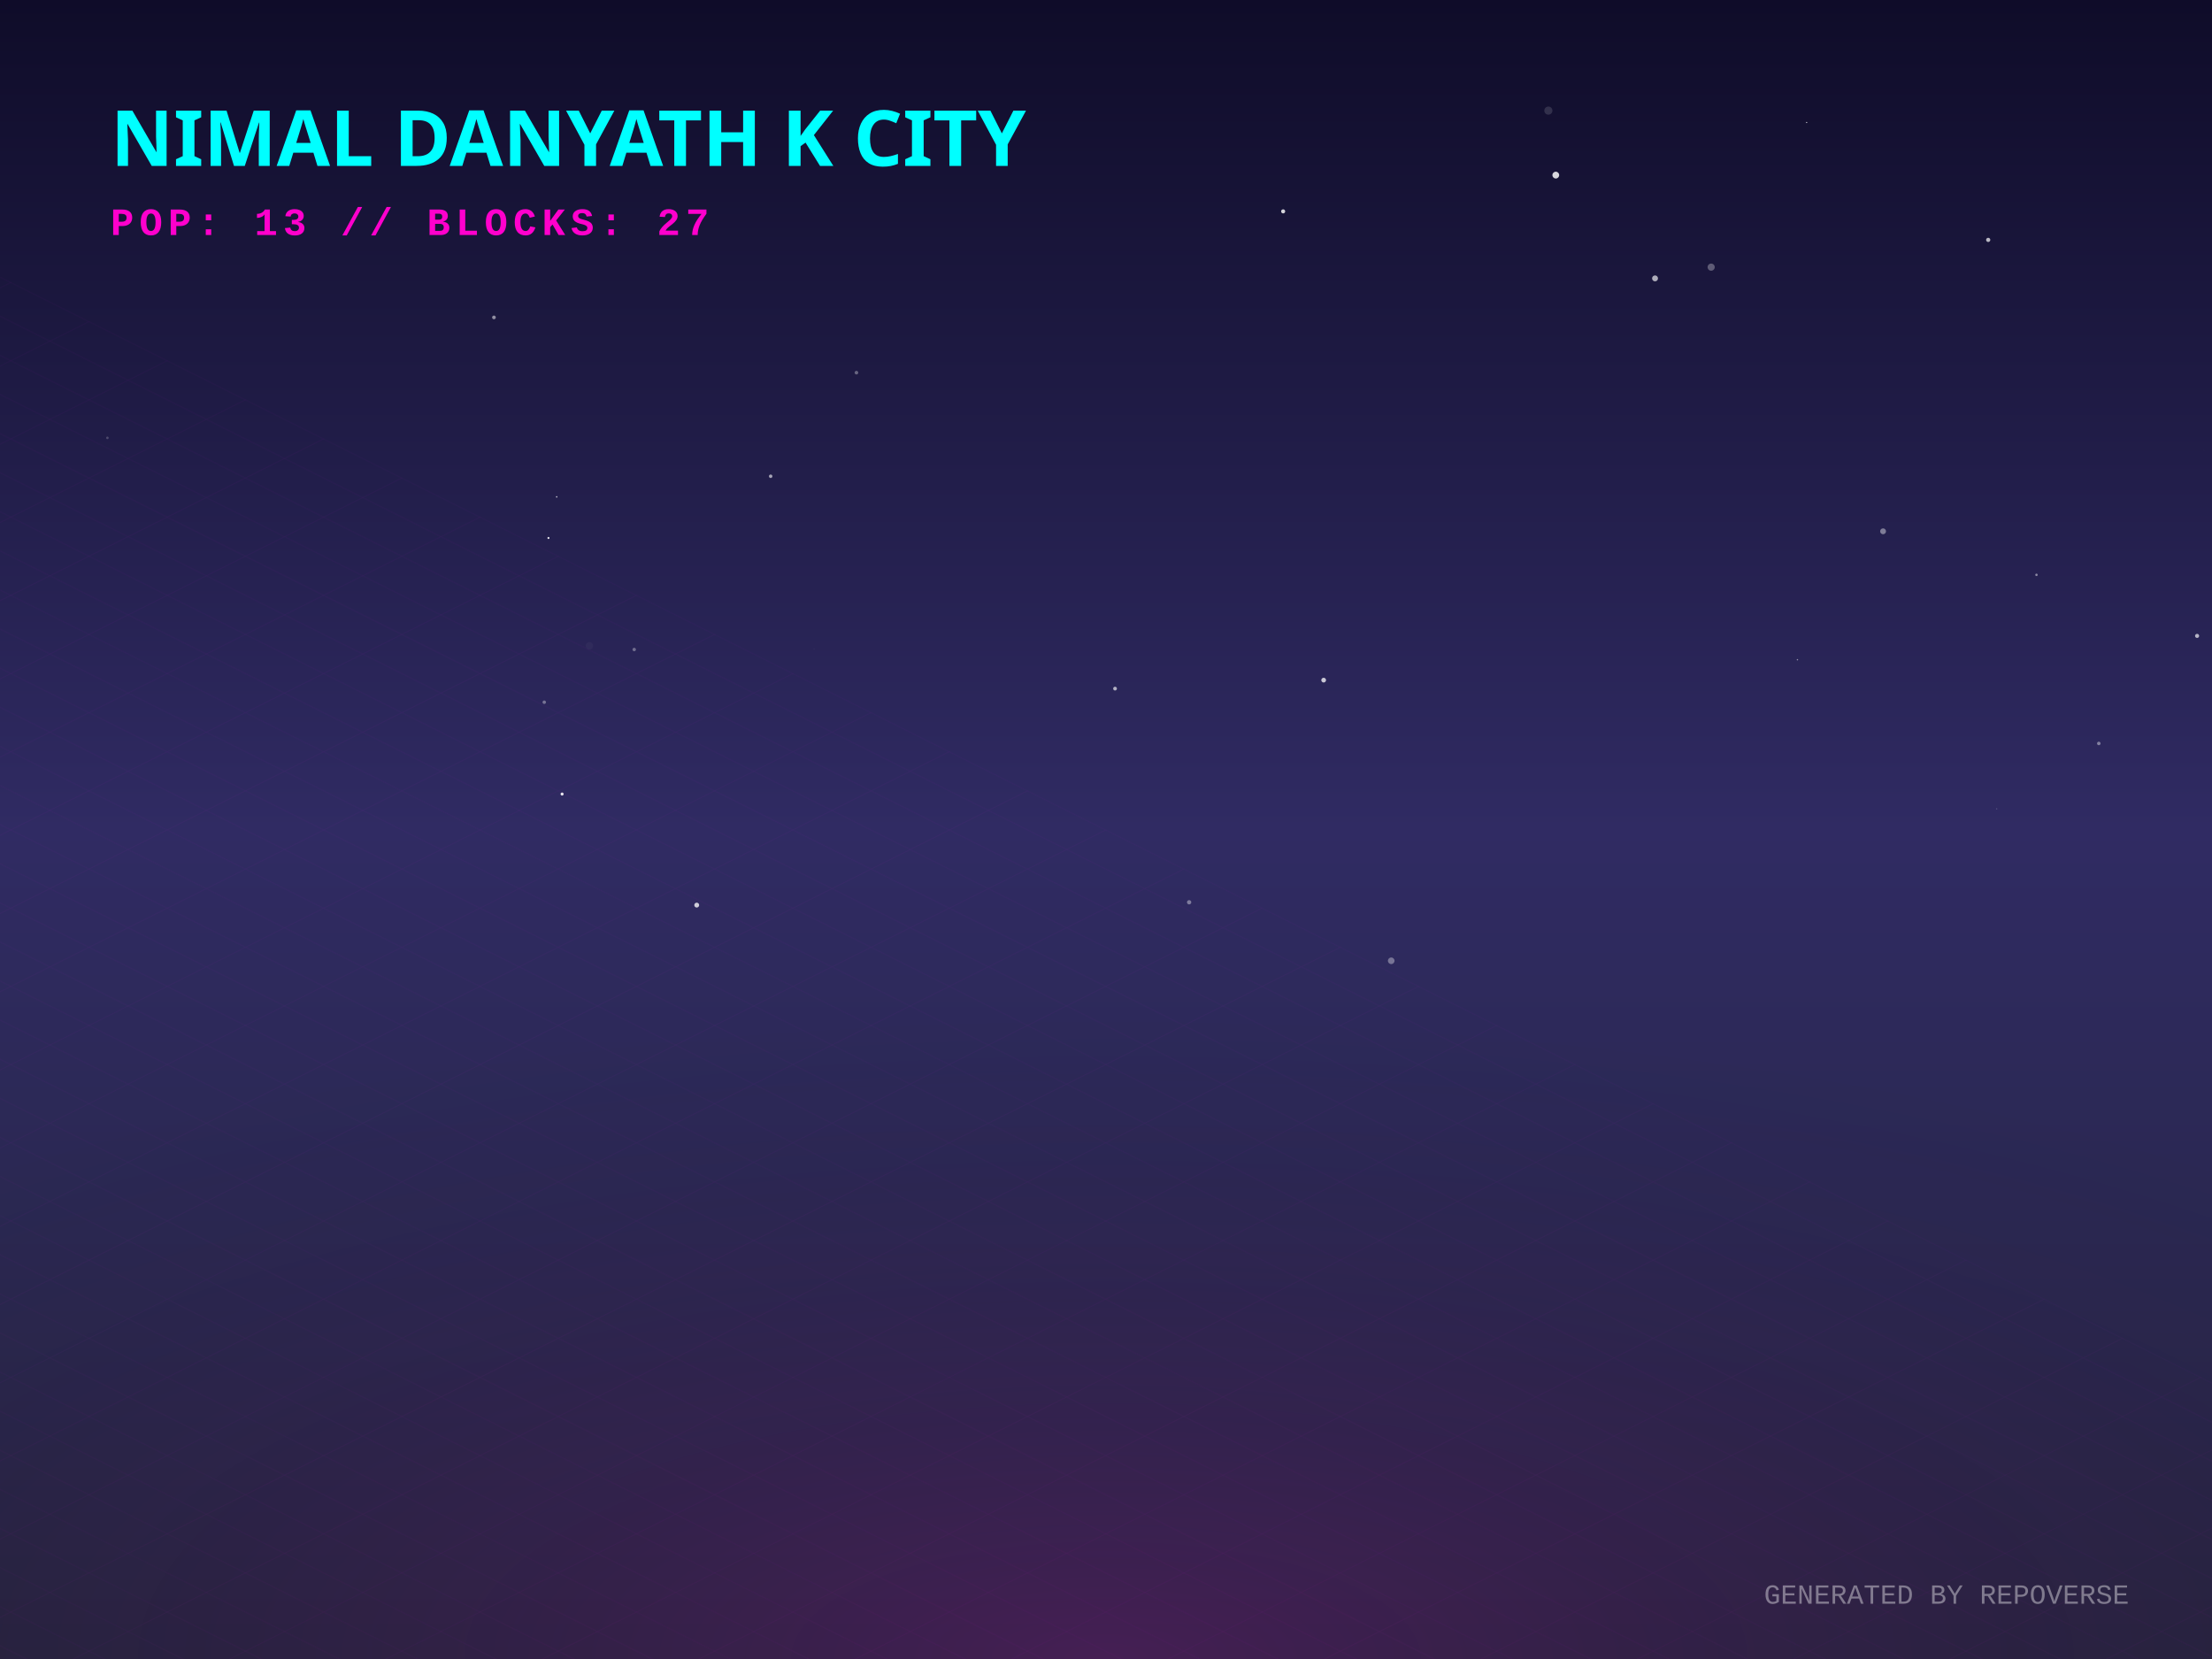
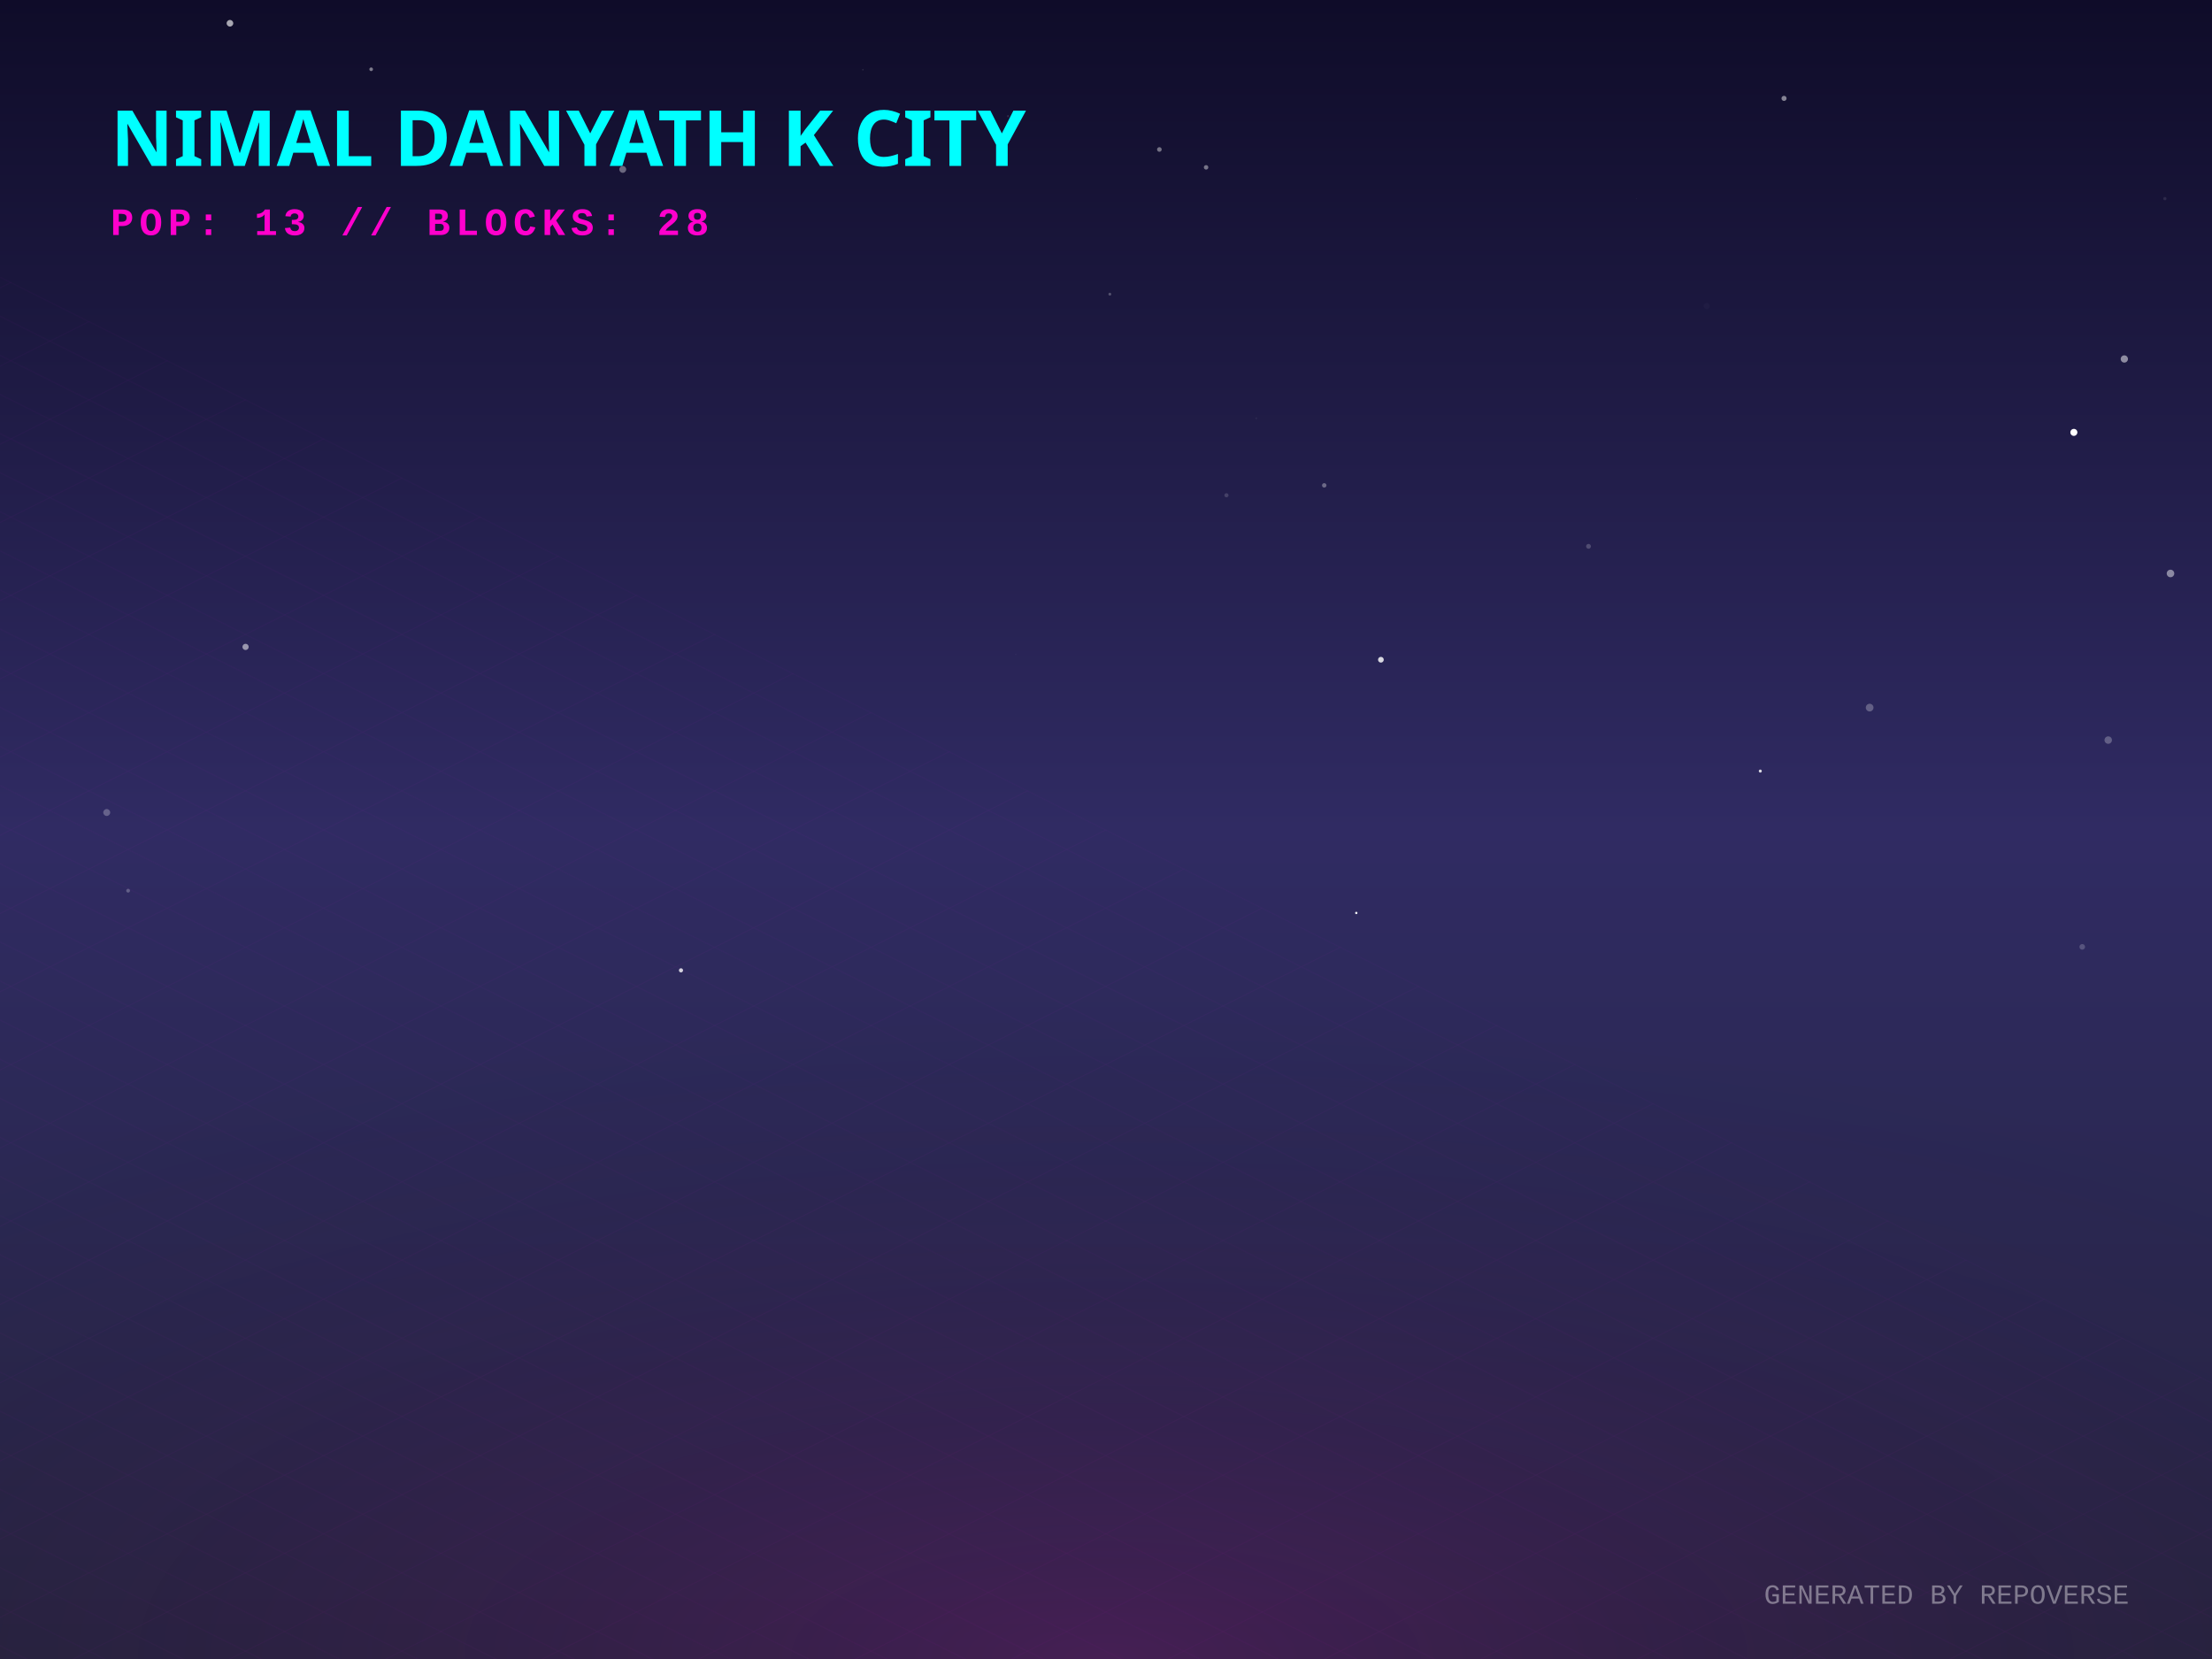
<svg xmlns="http://www.w3.org/2000/svg" width="800" height="600" viewBox="0 0 800 600">
  <defs>
    <linearGradient id="skyGradient" x1="0%" y1="0%" x2="0%" y2="100%">
      <stop offset="0%" stop-color="#0f0c29" />
      <stop offset="50%" stop-color="#302b63" />
      <stop offset="100%" stop-color="#24243e" />
    </linearGradient>
    <pattern id="gridPattern" width="40" height="20" patternUnits="userSpaceOnUse" patternTransform="rotate(0)">
      <path d="M 40 0 L 0 0 0 20" fill="none" stroke="magenta" stroke-width="0.5" opacity="0.2" />
    </pattern>
    <radialGradient id="floorGlow" cx="50%" cy="100%" r="80%">
      <stop offset="0%" stop-color="#ff00cc" stop-opacity="0.15" />
      <stop offset="100%" stop-color="transparent" />
    </radialGradient>
    <linearGradient id="gradLeft-happy" x1="0%" y1="0%" x2="100%" y2="100%">
      <stop offset="0%" stop-color="#FFD700" stop-opacity="0.8" />
      <stop offset="100%" stop-color="#050510" stop-opacity="0.9" />
    </linearGradient>
    <linearGradient id="gradRight-happy" x1="0%" y1="0%" x2="0%" y2="100%">
      <stop offset="0%" stop-color="#FFD700" stop-opacity="0.6" />
      <stop offset="100%" stop-color="#0b0b1a" stop-opacity="0.8" />
    </linearGradient>
    <linearGradient id="gradLeft-focused" x1="0%" y1="0%" x2="100%" y2="100%">
      <stop offset="0%" stop-color="#00FF94" stop-opacity="0.8" />
      <stop offset="100%" stop-color="#050510" stop-opacity="0.9" />
    </linearGradient>
    <linearGradient id="gradRight-focused" x1="0%" y1="0%" x2="0%" y2="100%">
      <stop offset="0%" stop-color="#00FF94" stop-opacity="0.6" />
      <stop offset="100%" stop-color="#0b0b1a" stop-opacity="0.8" />
    </linearGradient>
    <linearGradient id="gradLeft-calm" x1="0%" y1="0%" x2="100%" y2="100%">
      <stop offset="0%" stop-color="#00C2FF" stop-opacity="0.8" />
      <stop offset="100%" stop-color="#050510" stop-opacity="0.9" />
    </linearGradient>
    <linearGradient id="gradRight-calm" x1="0%" y1="0%" x2="0%" y2="100%">
      <stop offset="0%" stop-color="#00C2FF" stop-opacity="0.6" />
      <stop offset="100%" stop-color="#0b0b1a" stop-opacity="0.8" />
    </linearGradient>
    <linearGradient id="gradLeft-stressed" x1="0%" y1="0%" x2="100%" y2="100%">
      <stop offset="0%" stop-color="#FF2A6D" stop-opacity="0.8" />
      <stop offset="100%" stop-color="#050510" stop-opacity="0.9" />
    </linearGradient>
    <linearGradient id="gradRight-stressed" x1="0%" y1="0%" x2="0%" y2="100%">
      <stop offset="0%" stop-color="#FF2A6D" stop-opacity="0.6" />
      <stop offset="100%" stop-color="#0b0b1a" stop-opacity="0.8" />
    </linearGradient>
    <linearGradient id="gradLeft-energetic" x1="0%" y1="0%" x2="100%" y2="100%">
      <stop offset="0%" stop-color="#D300C5" stop-opacity="0.8" />
      <stop offset="100%" stop-color="#050510" stop-opacity="0.9" />
    </linearGradient>
    <linearGradient id="gradRight-energetic" x1="0%" y1="0%" x2="0%" y2="100%">
      <stop offset="0%" stop-color="#D300C5" stop-opacity="0.6" />
      <stop offset="100%" stop-color="#0b0b1a" stop-opacity="0.8" />
    </linearGradient>
  </defs>
  <rect width="100%" height="100%" fill="url(#skyGradient)" />
-   <circle cx="278.722" cy="172.246" r="0.63" fill="white" opacity="0.594" />
-   <circle cx="681.036" cy="192.153" r="1.06" fill="white" opacity="0.414" />
-   <circle cx="653.4" cy="44.305" r="0.206" fill="white" opacity="0.859" />
-   <circle cx="559.991" cy="40.007" r="1.47" fill="white" opacity="0.136" />
-   <circle cx="294.413" cy="234.681" r="0.142" fill="white" opacity="0.105" />
-   <circle cx="198.363" cy="194.567" r="0.373" fill="white" opacity="0.868" />
-   <circle cx="309.741" cy="134.779" r="0.656" fill="white" opacity="0.326" />
-   <circle cx="618.868" cy="96.618" r="1.292" fill="white" opacity="0.3" />
-   <circle cx="719.062" cy="86.759" r="0.758" fill="white" opacity="0.7" />
-   <circle cx="759.061" cy="268.881" r="0.637" fill="white" opacity="0.41" />
-   <circle cx="430.065" cy="326.318" r="0.777" fill="white" opacity="0.386" />
-   <circle cx="38.847" cy="158.364" r="0.461" fill="white" opacity="0.201" />
-   <circle cx="229.368" cy="234.91" r="0.622" fill="white" opacity="0.338" />
-   <circle cx="797.116" cy="162.888" r="0.025" fill="white" opacity="0.712" />
-   <circle cx="562.673" cy="63.328" r="1.227" fill="white" opacity="0.832" />
-   <circle cx="794.607" cy="229.981" r="0.738" fill="white" opacity="0.661" />
-   <circle cx="203.292" cy="287.181" r="0.551" fill="white" opacity="0.893" />
-   <circle cx="650.067" cy="238.596" r="0.256" fill="white" opacity="0.492" />
-   <circle cx="403.271" cy="249.046" r="0.682" fill="white" opacity="0.637" />
-   <circle cx="736.518" cy="207.9" r="0.444" fill="white" opacity="0.472" />
-   <circle cx="178.644" cy="114.798" r="0.67" fill="white" opacity="0.515" />
-   <circle cx="201.337" cy="179.699" r="0.275" fill="white" opacity="0.718" />
-   <circle cx="598.566" cy="100.682" r="1.07" fill="white" opacity="0.645" />
-   <circle cx="196.837" cy="253.965" r="0.626" fill="white" opacity="0.357" />
-   <circle cx="213.173" cy="233.575" r="1.331" fill="white" opacity="0.033" />
-   <circle cx="503.155" cy="347.48" r="1.194" fill="white" opacity="0.351" />
-   <circle cx="251.979" cy="327.344" r="0.881" fill="white" opacity="0.767" />
-   <circle cx="722.123" cy="292.525" r="0.246" fill="white" opacity="0.18" />
-   <circle cx="464.066" cy="76.444" r="0.736" fill="white" opacity="0.816" />
-   <circle cx="478.721" cy="245.98" r="0.856" fill="white" opacity="0.751" />
+   <circle cx="782.961" cy="71.839" r="0.594" fill="white" opacity="0.094" />
+   <circle cx="88.809" cy="233.961" r="1.128" fill="white" opacity="0.52" />
+   <circle cx="645.218" cy="35.581" r="0.922" fill="white" opacity="0.482" />
+   <circle cx="443.566" cy="179.121" r="0.743" fill="white" opacity="0.155" />
+   <circle cx="490.522" cy="330.181" r="0.426" fill="white" opacity="0.944" />
+   <circle cx="591.868" cy="71.785" r="0.117" fill="white" opacity="0.113" />
+   <circle cx="762.471" cy="267.66" r="1.347" fill="white" opacity="0.257" />
+   <circle cx="478.927" cy="175.54" r="0.802" fill="white" opacity="0.335" />
+   <circle cx="134.239" cy="25.054" r="0.66" fill="white" opacity="0.451" />
+   <circle cx="617.267" cy="110.701" r="1.078" fill="white" opacity="0.026" />
+   <circle cx="246.287" cy="350.936" r="0.75" fill="white" opacity="0.796" />
+   <circle cx="436.2" cy="60.526" r="0.809" fill="white" opacity="0.411" />
+   <circle cx="499.423" cy="238.598" r="1.036" fill="white" opacity="0.824" />
+   <circle cx="676.186" cy="255.917" r="1.392" fill="white" opacity="0.264" />
+   <circle cx="784.991" cy="207.404" r="1.366" fill="white" opacity="0.468" />
+   <circle cx="83.164" cy="8.412" r="1.199" fill="white" opacity="0.634" />
+   <circle cx="454.358" cy="151.282" r="0.353" fill="white" opacity="0.049" />
+   <circle cx="401.393" cy="106.392" r="0.516" fill="white" opacity="0.251" />
+   <circle cx="768.294" cy="129.827" r="1.311" fill="white" opacity="0.5" />
+   <circle cx="367.367" cy="236.745" r="0.086" fill="white" opacity="0.288" />
+   <circle cx="753.071" cy="342.449" r="1.018" fill="white" opacity="0.197" />
+   <circle cx="636.635" cy="278.87" r="0.55" fill="white" opacity="0.826" />
+   <circle cx="419.306" cy="54.062" r="0.839" fill="white" opacity="0.406" />
+   <circle cx="750.042" cy="156.377" r="1.271" fill="white" opacity="0.999" />
+   <circle cx="46.334" cy="322.132" r="0.684" fill="white" opacity="0.249" />
+   <circle cx="312.083" cy="25.215" r="0.287" fill="white" opacity="0.113" />
+   <circle cx="364.583" cy="42.018" r="0.42" fill="white" opacity="0.102" />
+   <circle cx="574.508" cy="197.593" r="0.873" fill="white" opacity="0.197" />
+   <circle cx="38.599" cy="293.856" r="1.253" fill="white" opacity="0.264" />
+   <circle cx="225.229" cy="61.266" r="1.243" fill="white" opacity="0.365" />
  <g transform="translate(0, 300) scale(1, 0.5)">
    <rect x="-800" y="0" width="2400" height="1200" fill="url(#gridPattern)" opacity="0.3" transform="rotate(45, 400, 0)" />
  </g>
  <rect x="0" y="300" width="800" height="300" fill="url(#floorGlow)" />
  <g transform="translate(40, 60)">
    <text fill="cyan" font-family="Verdana, sans-serif" font-size="28" font-weight="900" style="text-shadow: 0 0 10px cyan;">NIMAL DANYATH K CITY</text>
-     <text y="25" fill="#ff00cc" font-family="Courier New, monospace" font-size="14" font-weight="bold" letter-spacing="2">POP: 13 // BLOCKS: 27</text>
+     <text y="25" fill="#ff00cc" font-family="Courier New, monospace" font-size="14" font-weight="bold" letter-spacing="2">POP: 13 // BLOCKS: 28</text>
  </g>
  <g transform="translate(0, 50)">
    <a href="https://github.com/nimaldanyathk/repo-verse" target="_blank">
      <g class="building" opacity="0">
        <animate attributeName="opacity" values="0;1" dur="0.8s" begin="0s" fill="freeze" />
        <ellipse cx="400" cy="292.833" rx="22.5" ry="12" fill="black" opacity="0.4" blur="2" />
-         <path d="M 385 191.833 l 0 101 l 15 7.5 l 0 -101 z" fill="url(#gradLeft-focused)" stroke="none" />
-         <path d="M 415 191.833 l 0 101 l -15 7.5 l 0 -101 z" fill="url(#gradRight-focused)" stroke="none" />
-         <path d="M 400 184.333 l 15 7.5 l -15 7.5 l -15 -7.5 z" fill="#E0FFF1" fill-opacity="0.9" stroke="none" />
-         <path d="M 385 191.833 l 0 101 l 15 7.5 l 0 -101 z" fill="none" stroke="#00FF94" stroke-width="0.5" opacity="0.5" />
-         <path d="M 415 191.833 l 0 101 l -15 7.5 l 0 -101 z" fill="none" stroke="#00FF94" stroke-width="0.5" opacity="0.5" />
+         <path d="M 385 186.773 l 0 106.06 l 15 7.5 l 0 -106.06 z" fill="url(#gradLeft-focused)" stroke="none" />
+         <path d="M 415 186.773 l 0 106.06 l -15 7.5 l 0 -106.06 z" fill="url(#gradRight-focused)" stroke="none" />
+         <path d="M 400 179.273 l 15 7.5 l -15 7.5 l -15 -7.5 z" fill="#E0FFF1" fill-opacity="0.9" stroke="none" />
+         <path d="M 385 186.773 l 0 106.06 l 15 7.5 l 0 -106.06 z" fill="none" stroke="#00FF94" stroke-width="0.5" opacity="0.5" />
+         <path d="M 415 186.773 l 0 106.06 l -15 7.5 l 0 -106.06 z" fill="none" stroke="#00FF94" stroke-width="0.5" opacity="0.5" />
        <path d="M 404 277.333 l 7 4" stroke="#E0FFF1" stroke-width="2" stroke-opacity="0.6" />
-         <path d="M 389 279.333 l 7 -4" stroke="#E0FFF1" stroke-width="2" stroke-opacity="0.4" />
        <path d="M 404 267.333 l 7 4" stroke="#E0FFF1" stroke-width="2" stroke-opacity="0.6" />
+         <path d="M 389 269.333 l 7 -4" stroke="#E0FFF1" stroke-width="2" stroke-opacity="0.4" />
        <path d="M 404 257.333 l 7 4" stroke="#E0FFF1" stroke-width="2" stroke-opacity="0.6" />
        <path d="M 389 259.333 l 7 -4" stroke="#E0FFF1" stroke-width="2" stroke-opacity="0.4" />
+         <path d="M 404 237.333 l 7 4" stroke="#E0FFF1" stroke-width="2" stroke-opacity="0.6" />
+         <path d="M 404 227.333 l 7 4" stroke="#E0FFF1" stroke-width="2" stroke-opacity="0.6" />
        <path d="M 389 229.333 l 7 -4" stroke="#E0FFF1" stroke-width="2" stroke-opacity="0.4" />
        <path d="M 404 217.333 l 7 4" stroke="#E0FFF1" stroke-width="2" stroke-opacity="0.6" />
        <path d="M 389 219.333 l 7 -4" stroke="#E0FFF1" stroke-width="2" stroke-opacity="0.4" />
        <path d="M 404 207.333 l 7 4" stroke="#E0FFF1" stroke-width="2" stroke-opacity="0.6" />
-         <path d="M 389 209.333 l 7 -4" stroke="#E0FFF1" stroke-width="2" stroke-opacity="0.4" />
-         <path d="M 404 197.333 l 7 4" stroke="#E0FFF1" stroke-width="2" stroke-opacity="0.6" />
        <path d="M 389 199.333 l 7 -4" stroke="#E0FFF1" stroke-width="2" stroke-opacity="0.4" />
-         <line x1="400" y1="184.333" x2="400" y2="164.333" stroke="#E0FFF1" stroke-width="1.5" />
-         <circle cx="400" cy="164.333" r="1.5" fill="white">
-           <animate attributeName="opacity" values="0.2;1;0.2" dur="2.391s" repeatCount="indefinite" />
+         <line x1="400" y1="179.273" x2="400" y2="159.273" stroke="#E0FFF1" stroke-width="1.5" />
+         <circle cx="400" cy="159.273" r="1.5" fill="white">
+           <animate attributeName="opacity" values="0.2;1;0.2" dur="2.292s" repeatCount="indefinite" />
        </circle>
      </g>
    </a>
    <a href="https://github.com/nimaldanyathk/Semicolon-Embedded-C-Project" target="_blank">
      <g class="building" opacity="0">
        <animate attributeName="opacity" values="0;1" dur="0.8s" begin="0.05s" fill="freeze" />
        <ellipse cx="424" cy="302.913" rx="16.74" ry="8.928" fill="black" opacity="0.4" blur="2" />
        <path d="M 412.84 273.033 l 0 29.88 l 11.16 5.58 l 0 -29.88 z" fill="url(#gradLeft-focused)" stroke="none" />
        <path d="M 435.16 273.033 l 0 29.88 l -11.16 5.58 l 0 -29.88 z" fill="url(#gradRight-focused)" stroke="none" />
        <path d="M 424 267.453 l 11.16 5.58 l -11.16 5.58 l -11.16 -5.58 z" fill="#E0FFF1" fill-opacity="0.9" stroke="none" />
        <path d="M 412.84 273.033 l 0 29.88 l 11.16 5.58 l 0 -29.88 z" fill="none" stroke="#00FF94" stroke-width="0.5" opacity="0.5" />
        <path d="M 435.16 273.033 l 0 29.88 l -11.16 5.58 l 0 -29.88 z" fill="none" stroke="#00FF94" stroke-width="0.5" opacity="0.5" />
      </g>
    </a>
    <a href="https://github.com/nimaldanyathk/Discrete_Mathematics_Algorithms" target="_blank">
      <g class="building" opacity="0">
        <animate attributeName="opacity" values="0;1" dur="0.8s" begin="0.1s" fill="freeze" />
        <ellipse cx="376" cy="301.136" rx="11.408" ry="6.084" fill="black" opacity="0.4" blur="2" />
        <path d="M 368.395 281.136 l 0 20 l 7.605 3.803 l 0 -20 z" fill="url(#gradLeft-calm)" stroke="none" />
        <path d="M 383.605 281.136 l 0 20 l -7.605 3.803 l 0 -20 z" fill="url(#gradRight-calm)" stroke="none" />
        <path d="M 376 277.333 l 7.605 3.803 l -7.605 3.803 l -7.605 -3.803 z" fill="#D1F4FF" fill-opacity="0.9" stroke="none" />
        <path d="M 368.395 281.136 l 0 20 l 7.605 3.803 l 0 -20 z" fill="none" stroke="#00C2FF" stroke-width="0.5" opacity="0.5" />
        <path d="M 383.605 281.136 l 0 20 l -7.605 3.803 l 0 -20 z" fill="none" stroke="#00C2FF" stroke-width="0.5" opacity="0.5" />
      </g>
    </a>
    <a href="https://github.com/nimaldanyathk/sparkd" target="_blank">
      <g class="building" opacity="0">
        <animate attributeName="opacity" values="0;1" dur="0.8s" begin="0.15s" fill="freeze" />
        <ellipse cx="448" cy="316.833" rx="22.5" ry="12" fill="black" opacity="0.4" blur="2" />
        <path d="M 433 248.473 l 0 68.36 l 15 7.5 l 0 -68.36 z" fill="url(#gradLeft-calm)" stroke="none" />
        <path d="M 463 248.473 l 0 68.36 l -15 7.5 l 0 -68.36 z" fill="url(#gradRight-calm)" stroke="none" />
        <path d="M 448 240.973 l 15 7.5 l -15 7.5 l -15 -7.5 z" fill="#D1F4FF" fill-opacity="0.9" stroke="none" />
        <path d="M 433 248.473 l 0 68.36 l 15 7.5 l 0 -68.36 z" fill="none" stroke="#00C2FF" stroke-width="0.5" opacity="0.5" />
        <path d="M 463 248.473 l 0 68.36 l -15 7.5 l 0 -68.36 z" fill="none" stroke="#00C2FF" stroke-width="0.5" opacity="0.5" />
        <path d="M 437 303.333 l 7 -4" stroke="#D1F4FF" stroke-width="2" stroke-opacity="0.4" />
        <path d="M 452 291.333 l 7 4" stroke="#D1F4FF" stroke-width="2" stroke-opacity="0.6" />
-         <path d="M 437 283.333 l 7 -4" stroke="#D1F4FF" stroke-width="2" stroke-opacity="0.4" />
        <path d="M 452 271.333 l 7 4" stroke="#D1F4FF" stroke-width="2" stroke-opacity="0.6" />
+         <path d="M 437 273.333 l 7 -4" stroke="#D1F4FF" stroke-width="2" stroke-opacity="0.4" />
        <path d="M 437 263.333 l 7 -4" stroke="#D1F4FF" stroke-width="2" stroke-opacity="0.4" />
      </g>
    </a>
    <a href="https://github.com/nimaldanyathk/Linear_Algebra_Matlab" target="_blank">
      <g class="building" opacity="0">
        <animate attributeName="opacity" values="0;1" dur="0.8s" begin="0.2s" fill="freeze" />
        <ellipse cx="400" cy="316.833" rx="22.5" ry="12" fill="black" opacity="0.4" blur="2" />
        <path d="M 385 150.113 l 0 166.72 l 15 7.5 l 0 -166.72 z" fill="url(#gradLeft-stressed)" stroke="none" />
        <path d="M 415 150.113 l 0 166.72 l -15 7.5 l 0 -166.72 z" fill="url(#gradRight-stressed)" stroke="none" />
        <path d="M 400 142.613 l 15 7.5 l -15 7.5 l -15 -7.5 z" fill="#FFD1E0" fill-opacity="0.9" stroke="none" />
        <path d="M 385 150.113 l 0 166.72 l 15 7.5 l 0 -166.72 z" fill="none" stroke="#FF2A6D" stroke-width="0.5" opacity="0.5" />
        <path d="M 415 150.113 l 0 166.72 l -15 7.5 l 0 -166.72 z" fill="none" stroke="#FF2A6D" stroke-width="0.5" opacity="0.5" />
        <path d="M 404 301.333 l 7 4" stroke="#FFD1E0" stroke-width="2" stroke-opacity="0.6" />
        <path d="M 389 303.333 l 7 -4" stroke="#FFD1E0" stroke-width="2" stroke-opacity="0.4" />
        <path d="M 404 291.333 l 7 4" stroke="#FFD1E0" stroke-width="2" stroke-opacity="0.6" />
        <path d="M 404 281.333 l 7 4" stroke="#FFD1E0" stroke-width="2" stroke-opacity="0.6" />
+         <path d="M 389 283.333 l 7 -4" stroke="#FFD1E0" stroke-width="2" stroke-opacity="0.4" />
        <path d="M 404 271.333 l 7 4" stroke="#FFD1E0" stroke-width="2" stroke-opacity="0.6" />
        <path d="M 389 273.333 l 7 -4" stroke="#FFD1E0" stroke-width="2" stroke-opacity="0.4" />
        <path d="M 404 261.333 l 7 4" stroke="#FFD1E0" stroke-width="2" stroke-opacity="0.6" />
-         <path d="M 389 263.333 l 7 -4" stroke="#FFD1E0" stroke-width="2" stroke-opacity="0.4" />
        <path d="M 404 251.333 l 7 4" stroke="#FFD1E0" stroke-width="2" stroke-opacity="0.6" />
        <path d="M 389 253.333 l 7 -4" stroke="#FFD1E0" stroke-width="2" stroke-opacity="0.4" />
-         <path d="M 404 241.333 l 7 4" stroke="#FFD1E0" stroke-width="2" stroke-opacity="0.6" />
-         <path d="M 389 243.333 l 7 -4" stroke="#FFD1E0" stroke-width="2" stroke-opacity="0.4" />
-         <path d="M 389 233.333 l 7 -4" stroke="#FFD1E0" stroke-width="2" stroke-opacity="0.4" />
+         <path d="M 404 231.333 l 7 4" stroke="#FFD1E0" stroke-width="2" stroke-opacity="0.6" />
+         <path d="M 404 221.333 l 7 4" stroke="#FFD1E0" stroke-width="2" stroke-opacity="0.6" />
        <path d="M 389 223.333 l 7 -4" stroke="#FFD1E0" stroke-width="2" stroke-opacity="0.4" />
-         <path d="M 404 211.333 l 7 4" stroke="#FFD1E0" stroke-width="2" stroke-opacity="0.6" />
        <path d="M 389 213.333 l 7 -4" stroke="#FFD1E0" stroke-width="2" stroke-opacity="0.4" />
        <path d="M 404 201.333 l 7 4" stroke="#FFD1E0" stroke-width="2" stroke-opacity="0.6" />
-         <path d="M 389 203.333 l 7 -4" stroke="#FFD1E0" stroke-width="2" stroke-opacity="0.4" />
+         <path d="M 404 181.333 l 7 4" stroke="#FFD1E0" stroke-width="2" stroke-opacity="0.6" />
        <path d="M 404 171.333 l 7 4" stroke="#FFD1E0" stroke-width="2" stroke-opacity="0.6" />
        <path d="M 389 173.333 l 7 -4" stroke="#FFD1E0" stroke-width="2" stroke-opacity="0.4" />
        <path d="M 389 163.333 l 7 -4" stroke="#FFD1E0" stroke-width="2" stroke-opacity="0.4" />
      </g>
    </a>
    <a href="https://github.com/nimaldanyathk/E-HealthCare-Management-System" target="_blank">
      <g class="building" opacity="0">
        <animate attributeName="opacity" values="0;1" dur="0.8s" begin="0.25s" fill="freeze" />
        <ellipse cx="352" cy="316.833" rx="22.5" ry="12" fill="black" opacity="0.4" blur="2" />
        <path d="M 337 277.553 l 0 39.28 l 15 7.5 l 0 -39.28 z" fill="url(#gradLeft-energetic)" stroke="none" />
        <path d="M 367 277.553 l 0 39.28 l -15 7.5 l 0 -39.28 z" fill="url(#gradRight-energetic)" stroke="none" />
        <path d="M 352 270.053 l 15 7.5 l -15 7.5 l -15 -7.5 z" fill="#FAD7FA" fill-opacity="0.9" stroke="none" />
        <path d="M 337 277.553 l 0 39.28 l 15 7.5 l 0 -39.28 z" fill="none" stroke="#D300C5" stroke-width="0.5" opacity="0.5" />
        <path d="M 367 277.553 l 0 39.28 l -15 7.5 l 0 -39.28 z" fill="none" stroke="#D300C5" stroke-width="0.5" opacity="0.5" />
      </g>
    </a>
    <a href="https://github.com/nimaldanyathk/TheInspirationalBoat" target="_blank">
      <g class="building" opacity="0">
        <animate attributeName="opacity" values="0;1" dur="0.8s" begin="0.3s" fill="freeze" />
        <ellipse cx="472" cy="328.833" rx="22.5" ry="12" fill="black" opacity="0.4" blur="2" />
        <path d="M 457 118.833 l 0 210 l 15 7.5 l 0 -210 z" fill="url(#gradLeft-stressed)" stroke="none" />
        <path d="M 487 118.833 l 0 210 l -15 7.5 l 0 -210 z" fill="url(#gradRight-stressed)" stroke="none" />
        <path d="M 472 111.333 l 15 7.5 l -15 7.5 l -15 -7.5 z" fill="#FFD1E0" fill-opacity="0.9" stroke="none" />
        <path d="M 457 118.833 l 0 210 l 15 7.5 l 0 -210 z" fill="none" stroke="#FF2A6D" stroke-width="0.5" opacity="0.5" />
        <path d="M 487 118.833 l 0 210 l -15 7.5 l 0 -210 z" fill="none" stroke="#FF2A6D" stroke-width="0.5" opacity="0.5" />
+         <path d="M 476 313.333 l 7 4" stroke="#FFD1E0" stroke-width="2" stroke-opacity="0.6" />
        <path d="M 461 315.333 l 7 -4" stroke="#FFD1E0" stroke-width="2" stroke-opacity="0.4" />
-         <path d="M 476 303.333 l 7 4" stroke="#FFD1E0" stroke-width="2" stroke-opacity="0.6" />
        <path d="M 461 305.333 l 7 -4" stroke="#FFD1E0" stroke-width="2" stroke-opacity="0.4" />
-         <path d="M 476 293.333 l 7 4" stroke="#FFD1E0" stroke-width="2" stroke-opacity="0.6" />
        <path d="M 461 295.333 l 7 -4" stroke="#FFD1E0" stroke-width="2" stroke-opacity="0.4" />
        <path d="M 476 283.333 l 7 4" stroke="#FFD1E0" stroke-width="2" stroke-opacity="0.6" />
+         <path d="M 461 285.333 l 7 -4" stroke="#FFD1E0" stroke-width="2" stroke-opacity="0.4" />
        <path d="M 461 275.333 l 7 -4" stroke="#FFD1E0" stroke-width="2" stroke-opacity="0.4" />
        <path d="M 461 265.333 l 7 -4" stroke="#FFD1E0" stroke-width="2" stroke-opacity="0.4" />
-         <path d="M 476 253.333 l 7 4" stroke="#FFD1E0" stroke-width="2" stroke-opacity="0.6" />
        <path d="M 461 255.333 l 7 -4" stroke="#FFD1E0" stroke-width="2" stroke-opacity="0.4" />
        <path d="M 476 243.333 l 7 4" stroke="#FFD1E0" stroke-width="2" stroke-opacity="0.6" />
        <path d="M 476 233.333 l 7 4" stroke="#FFD1E0" stroke-width="2" stroke-opacity="0.6" />
        <path d="M 461 235.333 l 7 -4" stroke="#FFD1E0" stroke-width="2" stroke-opacity="0.4" />
-         <path d="M 461 225.333 l 7 -4" stroke="#FFD1E0" stroke-width="2" stroke-opacity="0.4" />
+         <path d="M 476 223.333 l 7 4" stroke="#FFD1E0" stroke-width="2" stroke-opacity="0.6" />
+         <path d="M 476 213.333 l 7 4" stroke="#FFD1E0" stroke-width="2" stroke-opacity="0.6" />
        <path d="M 461 215.333 l 7 -4" stroke="#FFD1E0" stroke-width="2" stroke-opacity="0.4" />
-         <path d="M 476 203.333 l 7 4" stroke="#FFD1E0" stroke-width="2" stroke-opacity="0.6" />
-         <path d="M 461 205.333 l 7 -4" stroke="#FFD1E0" stroke-width="2" stroke-opacity="0.4" />
        <path d="M 461 195.333 l 7 -4" stroke="#FFD1E0" stroke-width="2" stroke-opacity="0.4" />
        <path d="M 476 183.333 l 7 4" stroke="#FFD1E0" stroke-width="2" stroke-opacity="0.6" />
        <path d="M 461 185.333 l 7 -4" stroke="#FFD1E0" stroke-width="2" stroke-opacity="0.4" />
-         <path d="M 476 173.333 l 7 4" stroke="#FFD1E0" stroke-width="2" stroke-opacity="0.6" />
-         <path d="M 461 175.333 l 7 -4" stroke="#FFD1E0" stroke-width="2" stroke-opacity="0.4" />
+         <path d="M 476 163.333 l 7 4" stroke="#FFD1E0" stroke-width="2" stroke-opacity="0.6" />
        <path d="M 461 165.333 l 7 -4" stroke="#FFD1E0" stroke-width="2" stroke-opacity="0.4" />
+         <path d="M 476 153.333 l 7 4" stroke="#FFD1E0" stroke-width="2" stroke-opacity="0.6" />
        <path d="M 461 155.333 l 7 -4" stroke="#FFD1E0" stroke-width="2" stroke-opacity="0.4" />
-         <path d="M 476 143.333 l 7 4" stroke="#FFD1E0" stroke-width="2" stroke-opacity="0.6" />
-         <path d="M 461 145.333 l 7 -4" stroke="#FFD1E0" stroke-width="2" stroke-opacity="0.4" />
-         <path d="M 476 133.333 l 7 4" stroke="#FFD1E0" stroke-width="2" stroke-opacity="0.6" />
+         <path d="M 476 123.333 l 7 4" stroke="#FFD1E0" stroke-width="2" stroke-opacity="0.6" />
+         <path d="M 461 125.333 l 7 -4" stroke="#FFD1E0" stroke-width="2" stroke-opacity="0.4" />
      </g>
    </a>
    <a href="https://github.com/nimaldanyathk/nimaldanyathk" target="_blank">
      <g class="building" opacity="0">
        <animate attributeName="opacity" values="0;1" dur="0.8s" begin="0.35s" fill="freeze" />
        <ellipse cx="424" cy="328.833" rx="22.5" ry="12" fill="black" opacity="0.4" blur="2" />
        <path d="M 409 123.833 l 0 205 l 15 7.5 l 0 -205 z" fill="url(#gradLeft-calm)" stroke="none" />
        <path d="M 439 123.833 l 0 205 l -15 7.5 l 0 -205 z" fill="url(#gradRight-calm)" stroke="none" />
        <path d="M 424 116.333 l 15 7.5 l -15 7.5 l -15 -7.5 z" fill="#D1F4FF" fill-opacity="0.9" stroke="none" />
        <path d="M 409 123.833 l 0 205 l 15 7.5 l 0 -205 z" fill="none" stroke="#00C2FF" stroke-width="0.5" opacity="0.5" />
        <path d="M 439 123.833 l 0 205 l -15 7.5 l 0 -205 z" fill="none" stroke="#00C2FF" stroke-width="0.5" opacity="0.5" />
        <path d="M 413 315.333 l 7 -4" stroke="#D1F4FF" stroke-width="2" stroke-opacity="0.4" />
        <path d="M 428 303.333 l 7 4" stroke="#D1F4FF" stroke-width="2" stroke-opacity="0.6" />
+         <path d="M 413 305.333 l 7 -4" stroke="#D1F4FF" stroke-width="2" stroke-opacity="0.4" />
        <path d="M 428 293.333 l 7 4" stroke="#D1F4FF" stroke-width="2" stroke-opacity="0.6" />
        <path d="M 413 295.333 l 7 -4" stroke="#D1F4FF" stroke-width="2" stroke-opacity="0.4" />
-         <path d="M 428 283.333 l 7 4" stroke="#D1F4FF" stroke-width="2" stroke-opacity="0.6" />
+         <path d="M 413 285.333 l 7 -4" stroke="#D1F4FF" stroke-width="2" stroke-opacity="0.4" />
        <path d="M 428 273.333 l 7 4" stroke="#D1F4FF" stroke-width="2" stroke-opacity="0.6" />
        <path d="M 413 275.333 l 7 -4" stroke="#D1F4FF" stroke-width="2" stroke-opacity="0.4" />
+         <path d="M 413 265.333 l 7 -4" stroke="#D1F4FF" stroke-width="2" stroke-opacity="0.4" />
        <path d="M 428 253.333 l 7 4" stroke="#D1F4FF" stroke-width="2" stroke-opacity="0.6" />
        <path d="M 413 255.333 l 7 -4" stroke="#D1F4FF" stroke-width="2" stroke-opacity="0.4" />
+         <path d="M 428 243.333 l 7 4" stroke="#D1F4FF" stroke-width="2" stroke-opacity="0.6" />
+         <path d="M 413 245.333 l 7 -4" stroke="#D1F4FF" stroke-width="2" stroke-opacity="0.4" />
        <path d="M 428 233.333 l 7 4" stroke="#D1F4FF" stroke-width="2" stroke-opacity="0.6" />
        <path d="M 428 223.333 l 7 4" stroke="#D1F4FF" stroke-width="2" stroke-opacity="0.6" />
        <path d="M 413 225.333 l 7 -4" stroke="#D1F4FF" stroke-width="2" stroke-opacity="0.4" />
        <path d="M 428 213.333 l 7 4" stroke="#D1F4FF" stroke-width="2" stroke-opacity="0.6" />
        <path d="M 413 215.333 l 7 -4" stroke="#D1F4FF" stroke-width="2" stroke-opacity="0.4" />
-         <path d="M 428 193.333 l 7 4" stroke="#D1F4FF" stroke-width="2" stroke-opacity="0.6" />
-         <path d="M 413 195.333 l 7 -4" stroke="#D1F4FF" stroke-width="2" stroke-opacity="0.4" />
-         <path d="M 428 183.333 l 7 4" stroke="#D1F4FF" stroke-width="2" stroke-opacity="0.6" />
+         <path d="M 428 203.333 l 7 4" stroke="#D1F4FF" stroke-width="2" stroke-opacity="0.6" />
+         <path d="M 413 205.333 l 7 -4" stroke="#D1F4FF" stroke-width="2" stroke-opacity="0.4" />
+         <path d="M 413 185.333 l 7 -4" stroke="#D1F4FF" stroke-width="2" stroke-opacity="0.4" />
+         <path d="M 428 173.333 l 7 4" stroke="#D1F4FF" stroke-width="2" stroke-opacity="0.6" />
        <path d="M 413 175.333 l 7 -4" stroke="#D1F4FF" stroke-width="2" stroke-opacity="0.4" />
        <path d="M 428 163.333 l 7 4" stroke="#D1F4FF" stroke-width="2" stroke-opacity="0.6" />
        <path d="M 413 165.333 l 7 -4" stroke="#D1F4FF" stroke-width="2" stroke-opacity="0.4" />
        <path d="M 428 153.333 l 7 4" stroke="#D1F4FF" stroke-width="2" stroke-opacity="0.6" />
        <path d="M 413 155.333 l 7 -4" stroke="#D1F4FF" stroke-width="2" stroke-opacity="0.4" />
-         <path d="M 413 145.333 l 7 -4" stroke="#D1F4FF" stroke-width="2" stroke-opacity="0.4" />
+         <path d="M 428 143.333 l 7 4" stroke="#D1F4FF" stroke-width="2" stroke-opacity="0.6" />
+         <path d="M 413 135.333 l 7 -4" stroke="#D1F4FF" stroke-width="2" stroke-opacity="0.4" />
      </g>
    </a>
    <a href="https://github.com/nimaldanyathk/react-bits" target="_blank">
      <g class="building" opacity="0">
        <animate attributeName="opacity" values="0;1" dur="0.8s" begin="0.4s" fill="freeze" />
        <ellipse cx="376" cy="328.833" rx="22.5" ry="12" fill="black" opacity="0.4" blur="2" />
        <path d="M 361 123.833 l 0 205 l 15 7.5 l 0 -205 z" fill="url(#gradLeft-stressed)" stroke="none" />
        <path d="M 391 123.833 l 0 205 l -15 7.5 l 0 -205 z" fill="url(#gradRight-stressed)" stroke="none" />
        <path d="M 376 116.333 l 15 7.5 l -15 7.5 l -15 -7.5 z" fill="#FFD1E0" fill-opacity="0.9" stroke="none" />
        <path d="M 361 123.833 l 0 205 l 15 7.5 l 0 -205 z" fill="none" stroke="#FF2A6D" stroke-width="0.5" opacity="0.5" />
        <path d="M 391 123.833 l 0 205 l -15 7.5 l 0 -205 z" fill="none" stroke="#FF2A6D" stroke-width="0.5" opacity="0.5" />
+         <path d="M 380 313.333 l 7 4" stroke="#FFD1E0" stroke-width="2" stroke-opacity="0.6" />
        <path d="M 365 315.333 l 7 -4" stroke="#FFD1E0" stroke-width="2" stroke-opacity="0.4" />
-         <path d="M 380 303.333 l 7 4" stroke="#FFD1E0" stroke-width="2" stroke-opacity="0.6" />
        <path d="M 365 305.333 l 7 -4" stroke="#FFD1E0" stroke-width="2" stroke-opacity="0.4" />
        <path d="M 365 295.333 l 7 -4" stroke="#FFD1E0" stroke-width="2" stroke-opacity="0.4" />
        <path d="M 380 283.333 l 7 4" stroke="#FFD1E0" stroke-width="2" stroke-opacity="0.6" />
        <path d="M 365 285.333 l 7 -4" stroke="#FFD1E0" stroke-width="2" stroke-opacity="0.4" />
        <path d="M 380 273.333 l 7 4" stroke="#FFD1E0" stroke-width="2" stroke-opacity="0.6" />
        <path d="M 380 263.333 l 7 4" stroke="#FFD1E0" stroke-width="2" stroke-opacity="0.6" />
        <path d="M 380 253.333 l 7 4" stroke="#FFD1E0" stroke-width="2" stroke-opacity="0.6" />
        <path d="M 365 255.333 l 7 -4" stroke="#FFD1E0" stroke-width="2" stroke-opacity="0.4" />
+         <path d="M 380 243.333 l 7 4" stroke="#FFD1E0" stroke-width="2" stroke-opacity="0.6" />
        <path d="M 365 245.333 l 7 -4" stroke="#FFD1E0" stroke-width="2" stroke-opacity="0.4" />
-         <path d="M 380 233.333 l 7 4" stroke="#FFD1E0" stroke-width="2" stroke-opacity="0.6" />
        <path d="M 365 235.333 l 7 -4" stroke="#FFD1E0" stroke-width="2" stroke-opacity="0.4" />
-         <path d="M 365 225.333 l 7 -4" stroke="#FFD1E0" stroke-width="2" stroke-opacity="0.4" />
+         <path d="M 380 223.333 l 7 4" stroke="#FFD1E0" stroke-width="2" stroke-opacity="0.6" />
        <path d="M 380 213.333 l 7 4" stroke="#FFD1E0" stroke-width="2" stroke-opacity="0.6" />
+         <path d="M 365 205.333 l 7 -4" stroke="#FFD1E0" stroke-width="2" stroke-opacity="0.4" />
        <path d="M 380 193.333 l 7 4" stroke="#FFD1E0" stroke-width="2" stroke-opacity="0.6" />
-         <path d="M 365 195.333 l 7 -4" stroke="#FFD1E0" stroke-width="2" stroke-opacity="0.4" />
-         <path d="M 380 173.333 l 7 4" stroke="#FFD1E0" stroke-width="2" stroke-opacity="0.6" />
+         <path d="M 380 183.333 l 7 4" stroke="#FFD1E0" stroke-width="2" stroke-opacity="0.6" />
+         <path d="M 365 185.333 l 7 -4" stroke="#FFD1E0" stroke-width="2" stroke-opacity="0.4" />
        <path d="M 365 175.333 l 7 -4" stroke="#FFD1E0" stroke-width="2" stroke-opacity="0.4" />
        <path d="M 380 163.333 l 7 4" stroke="#FFD1E0" stroke-width="2" stroke-opacity="0.6" />
        <path d="M 365 165.333 l 7 -4" stroke="#FFD1E0" stroke-width="2" stroke-opacity="0.4" />
        <path d="M 380 153.333 l 7 4" stroke="#FFD1E0" stroke-width="2" stroke-opacity="0.6" />
-         <path d="M 365 145.333 l 7 -4" stroke="#FFD1E0" stroke-width="2" stroke-opacity="0.4" />
+         <path d="M 365 155.333 l 7 -4" stroke="#FFD1E0" stroke-width="2" stroke-opacity="0.4" />
+         <path d="M 380 143.333 l 7 4" stroke="#FFD1E0" stroke-width="2" stroke-opacity="0.6" />
        <path d="M 365 135.333 l 7 -4" stroke="#FFD1E0" stroke-width="2" stroke-opacity="0.4" />
      </g>
    </a>
    <a href="https://github.com/nimaldanyathk/Othello_DAA_Project" target="_blank">
      <g class="building" opacity="0">
        <animate attributeName="opacity" values="0;1" dur="0.8s" begin="0.45s" fill="freeze" />
        <ellipse cx="448" cy="340.833" rx="22.5" ry="12" fill="black" opacity="0.4" blur="2" />
        <path d="M 433 135.833 l 0 205 l 15 7.5 l 0 -205 z" fill="url(#gradLeft-stressed)" stroke="none" />
        <path d="M 463 135.833 l 0 205 l -15 7.5 l 0 -205 z" fill="url(#gradRight-stressed)" stroke="none" />
        <path d="M 448 128.333 l 15 7.5 l -15 7.5 l -15 -7.5 z" fill="#FFD1E0" fill-opacity="0.9" stroke="none" />
        <path d="M 433 135.833 l 0 205 l 15 7.5 l 0 -205 z" fill="none" stroke="#FF2A6D" stroke-width="0.5" opacity="0.5" />
        <path d="M 463 135.833 l 0 205 l -15 7.5 l 0 -205 z" fill="none" stroke="#FF2A6D" stroke-width="0.5" opacity="0.5" />
        <path d="M 452 325.333 l 7 4" stroke="#FFD1E0" stroke-width="2" stroke-opacity="0.6" />
        <path d="M 437 327.333 l 7 -4" stroke="#FFD1E0" stroke-width="2" stroke-opacity="0.4" />
-         <path d="M 452 315.333 l 7 4" stroke="#FFD1E0" stroke-width="2" stroke-opacity="0.6" />
-         <path d="M 437 317.333 l 7 -4" stroke="#FFD1E0" stroke-width="2" stroke-opacity="0.4" />
-         <path d="M 437 307.333 l 7 -4" stroke="#FFD1E0" stroke-width="2" stroke-opacity="0.4" />
-         <path d="M 452 295.333 l 7 4" stroke="#FFD1E0" stroke-width="2" stroke-opacity="0.6" />
+         <path d="M 452 305.333 l 7 4" stroke="#FFD1E0" stroke-width="2" stroke-opacity="0.6" />
        <path d="M 437 297.333 l 7 -4" stroke="#FFD1E0" stroke-width="2" stroke-opacity="0.4" />
        <path d="M 452 285.333 l 7 4" stroke="#FFD1E0" stroke-width="2" stroke-opacity="0.6" />
+         <path d="M 437 287.333 l 7 -4" stroke="#FFD1E0" stroke-width="2" stroke-opacity="0.4" />
        <path d="M 452 275.333 l 7 4" stroke="#FFD1E0" stroke-width="2" stroke-opacity="0.6" />
        <path d="M 437 277.333 l 7 -4" stroke="#FFD1E0" stroke-width="2" stroke-opacity="0.4" />
        <path d="M 452 265.333 l 7 4" stroke="#FFD1E0" stroke-width="2" stroke-opacity="0.6" />
        <path d="M 437 267.333 l 7 -4" stroke="#FFD1E0" stroke-width="2" stroke-opacity="0.4" />
        <path d="M 452 255.333 l 7 4" stroke="#FFD1E0" stroke-width="2" stroke-opacity="0.6" />
        <path d="M 437 257.333 l 7 -4" stroke="#FFD1E0" stroke-width="2" stroke-opacity="0.4" />
-         <path d="M 437 247.333 l 7 -4" stroke="#FFD1E0" stroke-width="2" stroke-opacity="0.4" />
+         <path d="M 452 245.333 l 7 4" stroke="#FFD1E0" stroke-width="2" stroke-opacity="0.6" />
        <path d="M 452 235.333 l 7 4" stroke="#FFD1E0" stroke-width="2" stroke-opacity="0.6" />
-         <path d="M 452 225.333 l 7 4" stroke="#FFD1E0" stroke-width="2" stroke-opacity="0.6" />
-         <path d="M 437 227.333 l 7 -4" stroke="#FFD1E0" stroke-width="2" stroke-opacity="0.4" />
+         <path d="M 437 237.333 l 7 -4" stroke="#FFD1E0" stroke-width="2" stroke-opacity="0.4" />
        <path d="M 452 215.333 l 7 4" stroke="#FFD1E0" stroke-width="2" stroke-opacity="0.6" />
        <path d="M 437 217.333 l 7 -4" stroke="#FFD1E0" stroke-width="2" stroke-opacity="0.4" />
-         <path d="M 452 205.333 l 7 4" stroke="#FFD1E0" stroke-width="2" stroke-opacity="0.6" />
-         <path d="M 437 207.333 l 7 -4" stroke="#FFD1E0" stroke-width="2" stroke-opacity="0.4" />
        <path d="M 452 195.333 l 7 4" stroke="#FFD1E0" stroke-width="2" stroke-opacity="0.6" />
        <path d="M 437 197.333 l 7 -4" stroke="#FFD1E0" stroke-width="2" stroke-opacity="0.4" />
        <path d="M 452 185.333 l 7 4" stroke="#FFD1E0" stroke-width="2" stroke-opacity="0.6" />
        <path d="M 437 187.333 l 7 -4" stroke="#FFD1E0" stroke-width="2" stroke-opacity="0.4" />
+         <path d="M 452 175.333 l 7 4" stroke="#FFD1E0" stroke-width="2" stroke-opacity="0.6" />
+         <path d="M 437 177.333 l 7 -4" stroke="#FFD1E0" stroke-width="2" stroke-opacity="0.4" />
        <path d="M 452 165.333 l 7 4" stroke="#FFD1E0" stroke-width="2" stroke-opacity="0.6" />
        <path d="M 437 167.333 l 7 -4" stroke="#FFD1E0" stroke-width="2" stroke-opacity="0.4" />
        <path d="M 452 155.333 l 7 4" stroke="#FFD1E0" stroke-width="2" stroke-opacity="0.6" />
        <path d="M 437 157.333 l 7 -4" stroke="#FFD1E0" stroke-width="2" stroke-opacity="0.4" />
        <path d="M 437 147.333 l 7 -4" stroke="#FFD1E0" stroke-width="2" stroke-opacity="0.4" />
      </g>
    </a>
  </g>
  <text x="770" y="580" text-anchor="end" fill="rgba(255,255,255,0.4)" font-family="Courier New" font-size="10">GENERATED BY REPOVERSE</text>
</svg>
